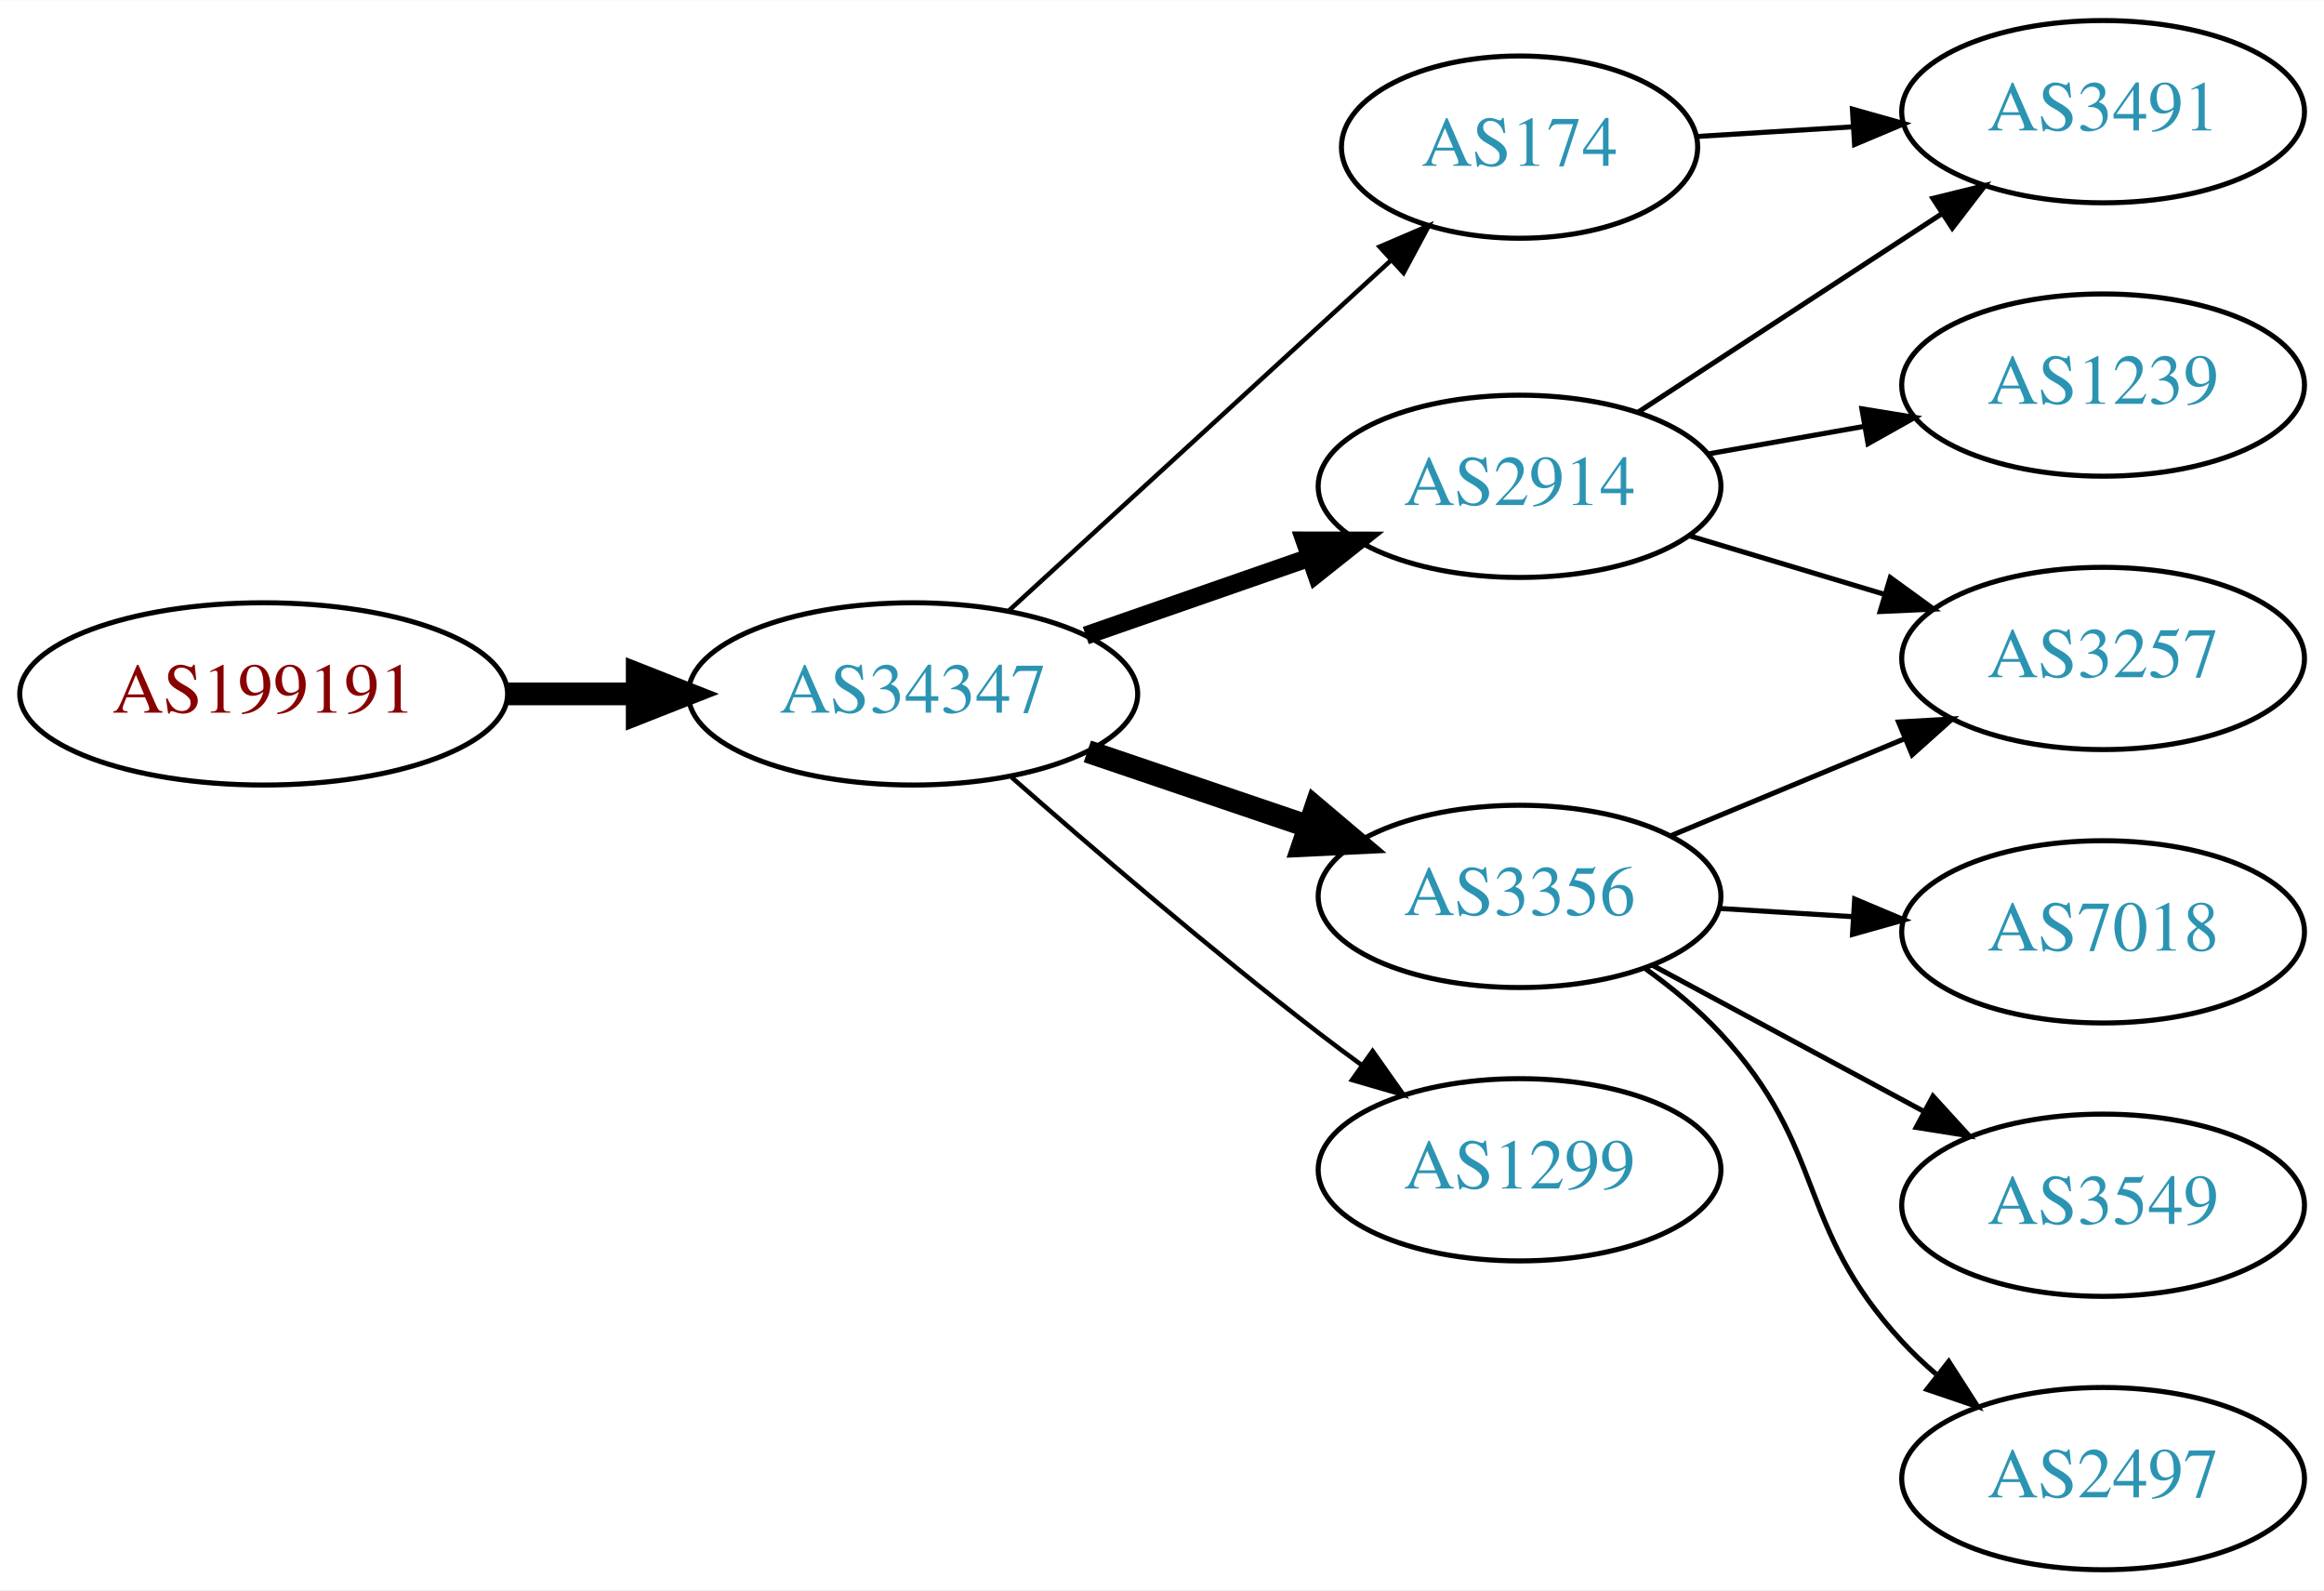
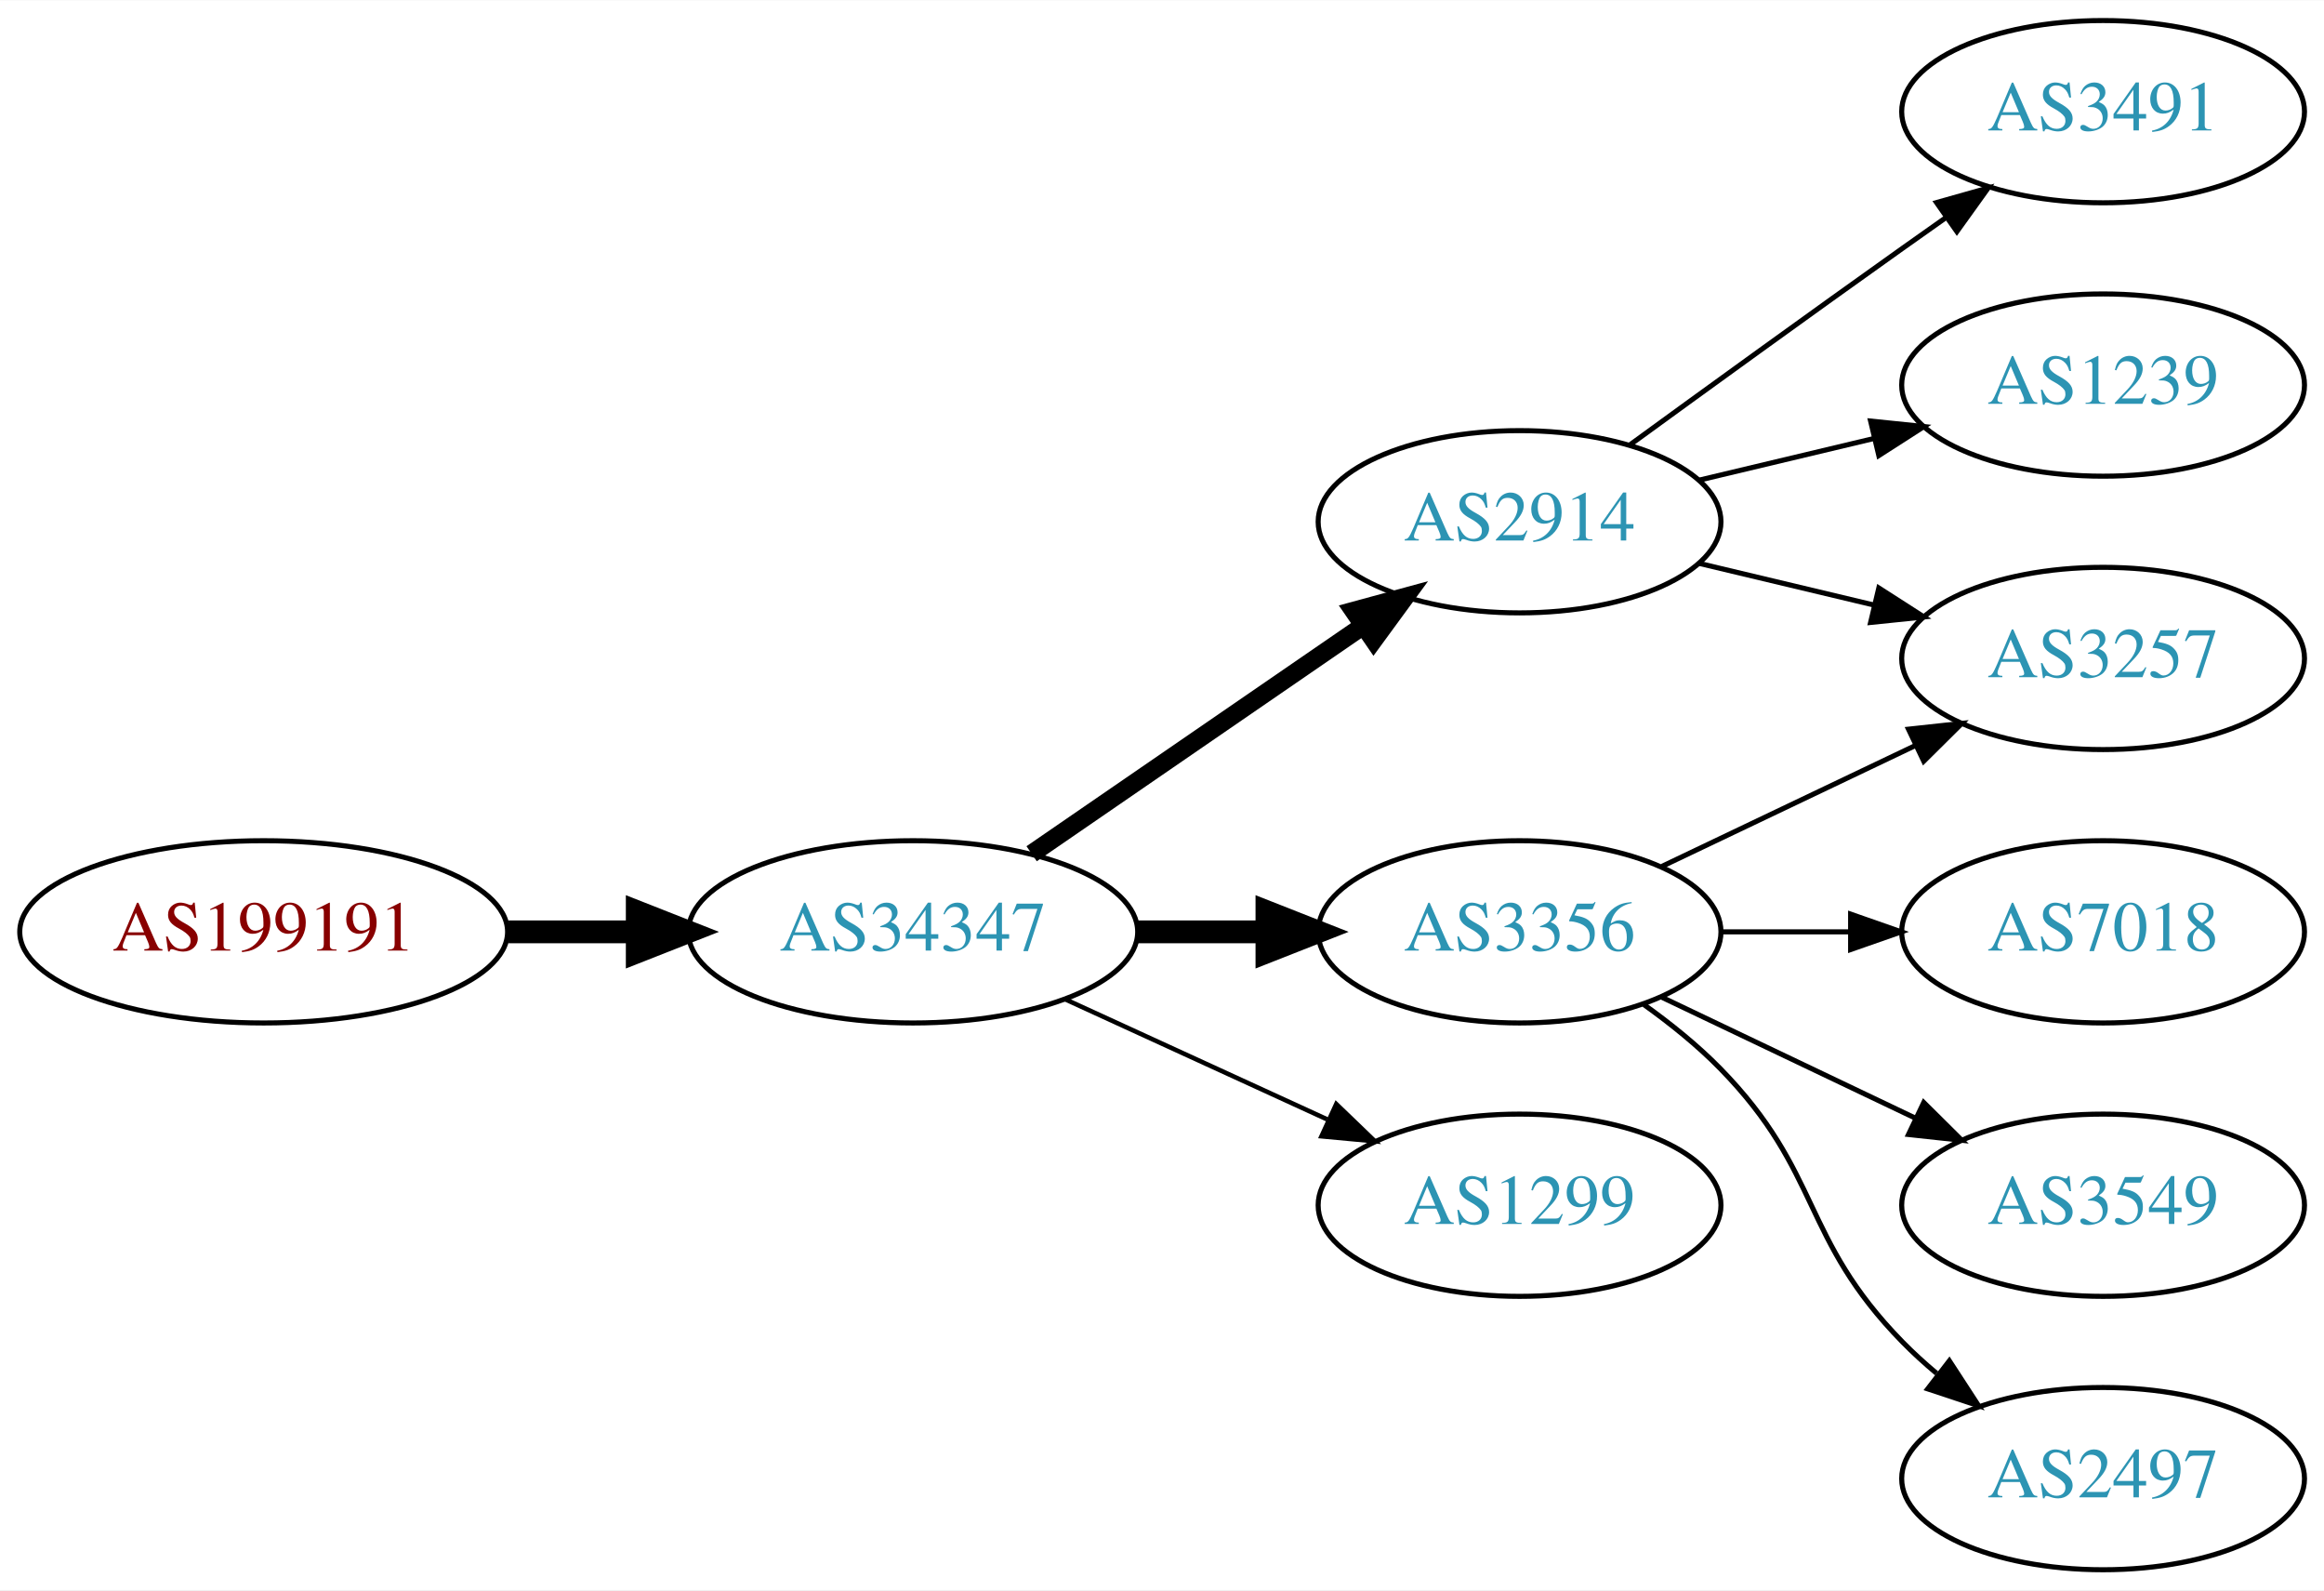
<svg xmlns="http://www.w3.org/2000/svg" xmlns:xlink="http://www.w3.org/1999/xlink" width="459pt" height="314pt" viewBox="0.00 0.00 459.17 314.00">
  <g id="graph0" class="graph" transform="scale(1 1) rotate(0) translate(4 310)">
    <polygon fill="white" stroke="none" points="-4,4 -4,-310 455.17,-310 455.17,4 -4,4" />
    <g id="node1" class="node">
      <g id="a_node1">
        <a xlink:href="/asn/199191" xlink:title="AS199191 ~ Klausner Trading International GmbH [AT]">
-           <ellipse fill="#ffffff" stroke="black" cx="48.096" cy="-173" rx="48.192" ry="18" />
-           <text text-anchor="middle" x="48.096" y="-169.3" font-family="Times,serif" font-size="14.00" fill="#880000">AS199191</text>
+           <ellipse fill="#ffffff" stroke="black" cx="48.096" cy="-126" rx="48.192" ry="18" />
+           <text text-anchor="middle" x="48.096" y="-122.3" font-family="Times,serif" font-size="14.00" fill="#880000">AS199191</text>
        </a>
      </g>
    </g>
    <g id="node2" class="node">
      <g id="a_node2">
        <a xlink:href="/asn/34347" xlink:title="AS34347 ~ HALLAG Kommunal GmbH [AT]">
-           <ellipse fill="#ffffff" stroke="black" cx="176.388" cy="-173" rx="44.393" ry="18" />
-           <text text-anchor="middle" x="176.388" y="-169.3" font-family="Times,serif" font-size="14.00" fill="#2c94b3">AS34347</text>
+           <ellipse fill="#ffffff" stroke="black" cx="176.388" cy="-126" rx="44.393" ry="18" />
+           <text text-anchor="middle" x="176.388" y="-122.3" font-family="Times,serif" font-size="14.00" fill="#2c94b3">AS34347</text>
        </a>
      </g>
    </g>
    <g id="edge1" class="edge">
-       <path fill="none" stroke="black" stroke-width="4.5" d="M96.481,-173C104.742,-173 113.386,-173 121.799,-173" />
-       <polygon fill="black" stroke="black" stroke-width="4.5" points="121.904,-176.938 131.904,-173 121.904,-169.063 121.904,-176.938" />
+       <path fill="none" stroke="black" stroke-width="4.5" d="M96.481,-126C104.742,-126 113.386,-126 121.799,-126" />
+       <polygon fill="black" stroke="black" stroke-width="4.5" points="121.904,-129.938 131.904,-126 121.904,-122.063 121.904,-129.938" />
    </g>
    <g id="node3" class="node">
      <g id="a_node3">
        <a xlink:href="/asn/2914" xlink:title="AS2914 ~ NTT America, Inc. [US]">
-           <ellipse fill="#ffffff" stroke="black" cx="296.23" cy="-214" rx="39.794" ry="18" />
-           <text text-anchor="middle" x="296.23" y="-210.3" font-family="Times,serif" font-size="14.00" fill="#2c94b3">AS2914</text>
+           <ellipse fill="#ffffff" stroke="black" cx="296.23" cy="-207" rx="39.794" ry="18" />
+           <text text-anchor="middle" x="296.23" y="-203.3" font-family="Times,serif" font-size="14.00" fill="#2c94b3">AS2914</text>
        </a>
      </g>
    </g>
    <g id="edge2" class="edge">
-       <path fill="none" stroke="black" stroke-width="3.6" d="M210.527,-184.53C224.244,-189.302 240.284,-194.883 254.693,-199.896" />
-       <polygon fill="black" stroke="black" stroke-width="3.6" points="253.765,-203.279 264.36,-203.26 256.065,-196.668 253.765,-203.279" />
+       <path fill="none" stroke="black" stroke-width="3.6" d="M199.83,-141.426C218.412,-154.198 244.972,-172.455 265.352,-186.463" />
+       <polygon fill="black" stroke="black" stroke-width="3.6" points="263.443,-189.398 273.666,-192.178 267.408,-183.629 263.443,-189.398" />
    </g>
    <g id="node4" class="node">
      <g id="a_node4">
-         <a xlink:href="/asn/1299" xlink:title="AS1299 ~ Telia Carrier [EU]">
-           <ellipse fill="#ffffff" stroke="black" cx="296.23" cy="-79" rx="39.794" ry="18" />
-           <text text-anchor="middle" x="296.23" y="-75.3" font-family="Times,serif" font-size="14.00" fill="#2c94b3">AS1299</text>
+         <a xlink:href="/asn/3356" xlink:title="AS3356 ~ Level 3 Parent, LLC [US]">
+           <ellipse fill="#ffffff" stroke="black" cx="296.23" cy="-126" rx="39.794" ry="18" />
+           <text text-anchor="middle" x="296.23" y="-122.3" font-family="Times,serif" font-size="14.00" fill="#2c94b3">AS3356</text>
        </a>
      </g>
    </g>
    <g id="edge3" class="edge">
-       <path fill="none" stroke="black" stroke-width="0.9" d="M195.866,-156.527C211.666,-142.648 235.176,-122.477 256.584,-106 259.326,-103.889 262.217,-101.739 265.132,-99.62" />
-       <polygon fill="black" stroke="black" stroke-width="0.9" points="267.199,-102.445 273.31,-93.791 263.135,-96.745 267.199,-102.445" />
+       <path fill="none" stroke="black" stroke-width="4.5" d="M220.599,-126C228.911,-126 237.674,-126 246.156,-126" />
+       <polygon fill="black" stroke="black" stroke-width="4.5" points="246.315,-129.938 256.315,-126 246.315,-122.063 246.315,-129.938" />
    </g>
    <g id="node5" class="node">
      <g id="a_node5">
-         <a xlink:href="/asn/3356" xlink:title="AS3356 ~ Level 3 Parent, LLC [US]">
-           <ellipse fill="#ffffff" stroke="black" cx="296.23" cy="-133" rx="39.794" ry="18" />
-           <text text-anchor="middle" x="296.23" y="-129.3" font-family="Times,serif" font-size="14.00" fill="#2c94b3">AS3356</text>
+         <a xlink:href="/asn/1299" xlink:title="AS1299 ~ Telia Carrier [EU]">
+           <ellipse fill="#ffffff" stroke="black" cx="296.23" cy="-72" rx="39.794" ry="18" />
+           <text text-anchor="middle" x="296.23" y="-68.3" font-family="Times,serif" font-size="14.00" fill="#2c94b3">AS1299</text>
        </a>
      </g>
    </g>
    <g id="edge4" class="edge">
-       <path fill="none" stroke="black" stroke-width="4.5" d="M210.841,-161.645C224.442,-157.028 240.284,-151.651 254.546,-146.81" />
-       <polygon fill="black" stroke="black" stroke-width="4.5" points="255.915,-150.503 264.119,-143.56 253.384,-143.046 255.915,-150.503" />
+       <path fill="none" stroke="black" stroke-width="0.9" d="M206.517,-112.652C222.128,-105.498 241.526,-96.609 258.198,-88.969" />
+       <polygon fill="black" stroke="black" stroke-width="0.9" points="260.017,-91.986 267.65,-84.638 257.101,-85.622 260.017,-91.986" />
    </g>
    <g id="node6" class="node">
      <g id="a_node6">
-         <a xlink:href="/asn/174" xlink:title="AS174 ~ Cogent Communications [US]">
-           <ellipse fill="#ffffff" stroke="black" cx="296.23" cy="-281" rx="35.194" ry="18" />
-           <text text-anchor="middle" x="296.23" y="-277.3" font-family="Times,serif" font-size="14.00" fill="#2c94b3">AS174</text>
+         <a xlink:href="/asn/3257" xlink:title="AS3257 ~ GTT [DE]">
+           <ellipse fill="#ffffff" stroke="black" cx="411.523" cy="-180" rx="39.794" ry="18" />
+           <text text-anchor="middle" x="411.523" y="-176.3" font-family="Times,serif" font-size="14.00" fill="#2c94b3">AS3257</text>
        </a>
      </g>
    </g>
    <g id="edge5" class="edge">
-       <path fill="none" stroke="black" stroke-width="0.9" d="M195.285,-189.403C215.444,-207.878 248.321,-238.009 270.824,-258.632" />
-       <polygon fill="black" stroke="black" stroke-width="0.9" points="268.576,-261.319 278.313,-265.496 273.305,-256.159 268.576,-261.319" />
+       <path fill="none" stroke="black" d="M331.837,-198.752C342.709,-196.162 354.863,-193.265 366.305,-190.538" />
+       <polygon fill="black" stroke="black" points="367.212,-193.92 376.128,-188.197 365.589,-187.111 367.212,-193.92" />
    </g>
    <g id="node7" class="node">
      <g id="a_node7">
+         <a xlink:href="/asn/3491" xlink:title="AS3491 ~ PCCW Global, Inc. [US]">
+           <ellipse fill="#ffffff" stroke="black" cx="411.523" cy="-288" rx="39.794" ry="18" />
+           <text text-anchor="middle" x="411.523" y="-284.3" font-family="Times,serif" font-size="14.00" fill="#2c94b3">AS3491</text>
+         </a>
+       </g>
+     </g>
+     <g id="edge6" class="edge">
+       <path fill="none" stroke="black" d="M318.078,-222.222C333.012,-233.091 353.626,-248.025 371.877,-261 374.697,-263.005 377.64,-265.085 380.588,-267.159" />
+       <polygon fill="black" stroke="black" points="378.616,-270.05 388.813,-272.926 382.634,-264.319 378.616,-270.05" />
+     </g>
+     <g id="node8" class="node">
+       <g id="a_node8">
        <a xlink:href="/asn/1239" xlink:title="AS1239 ~ Sprint [US]">
          <ellipse fill="#ffffff" stroke="black" cx="411.523" cy="-234" rx="39.794" ry="18" />
          <text text-anchor="middle" x="411.523" y="-230.3" font-family="Times,serif" font-size="14.00" fill="#2c94b3">AS1239</text>
        </a>
      </g>
    </g>
-     <g id="edge6" class="edge">
-       <path fill="none" stroke="black" d="M333.388,-220.383C343.199,-222.115 353.957,-224.014 364.244,-225.83" />
-       <polygon fill="black" stroke="black" points="363.864,-229.317 374.32,-227.609 365.081,-222.424 363.864,-229.317" />
+     <g id="edge7" class="edge">
+       <path fill="none" stroke="black" d="M331.837,-215.248C342.709,-217.838 354.863,-220.735 366.305,-223.462" />
+       <polygon fill="black" stroke="black" points="365.589,-226.889 376.128,-225.803 367.212,-220.08 365.589,-226.889" />
    </g>
-     <g id="node8" class="node">
-       <g id="a_node8">
-         <a xlink:href="/asn/3491" xlink:title="AS3491 ~ PCCW Global, Inc. [US]">
-           <ellipse fill="#ffffff" stroke="black" cx="411.523" cy="-288" rx="39.794" ry="18" />
-           <text text-anchor="middle" x="411.523" y="-284.3" font-family="Times,serif" font-size="14.00" fill="#2c94b3">AS3491</text>
-         </a>
-       </g>
-     </g>
-     <g id="edge7" class="edge">
-       <path fill="none" stroke="black" d="M319.613,-228.62C336.759,-239.82 360.615,-255.401 379.586,-267.793" />
-       <polygon fill="black" stroke="black" points="377.9,-270.872 388.187,-273.41 381.728,-265.011 377.9,-270.872" />
+     <g id="edge8" class="edge">
+       <path fill="none" stroke="black" d="M324.367,-138.934C339.361,-146.081 358.182,-155.052 374.405,-162.785" />
+       <polygon fill="black" stroke="black" points="373.075,-166.028 383.608,-167.171 376.087,-159.709 373.075,-166.028" />
    </g>
    <g id="node9" class="node">
      <g id="a_node9">
-         <a xlink:href="/asn/3257" xlink:title="AS3257 ~ GTT [DE]">
-           <ellipse fill="#ffffff" stroke="black" cx="411.523" cy="-180" rx="39.794" ry="18" />
-           <text text-anchor="middle" x="411.523" y="-176.3" font-family="Times,serif" font-size="14.00" fill="#2c94b3">AS3257</text>
-         </a>
-       </g>
-     </g>
-     <g id="edge8" class="edge">
-       <path fill="none" stroke="black" d="M329.695,-204.257C341.665,-200.665 355.408,-196.54 368.127,-192.723" />
-       <polygon fill="black" stroke="black" points="369.481,-195.971 378.053,-189.744 367.469,-189.267 369.481,-195.971" />
-     </g>
-     <g id="edge9" class="edge">
-       <path fill="none" stroke="black" d="M326.112,-144.982C340.094,-150.782 357.075,-157.827 372.13,-164.072" />
-       <polygon fill="black" stroke="black" points="371.116,-167.441 381.694,-168.04 373.799,-160.975 371.116,-167.441" />
-     </g>
-     <g id="node10" class="node">
-       <g id="a_node10">
        <a xlink:href="/asn/7018" xlink:title="AS7018 ~ AT&amp;T Services, Inc. [US]">
          <ellipse fill="#ffffff" stroke="black" cx="411.523" cy="-126" rx="39.794" ry="18" />
          <text text-anchor="middle" x="411.523" y="-122.3" font-family="Times,serif" font-size="14.00" fill="#2c94b3">AS7018</text>
        </a>
      </g>
    </g>
-     <g id="edge10" class="edge">
-       <path fill="none" stroke="black" d="M335.586,-130.63C344.076,-130.106 353.179,-129.543 362.013,-128.997" />
-       <polygon fill="black" stroke="black" points="362.442,-132.478 372.207,-128.367 362.01,-125.491 362.442,-132.478" />
+     <g id="edge9" class="edge">
+       <path fill="none" stroke="black" d="M335.902,-126C344.105,-126 352.869,-126 361.401,-126" />
+       <polygon fill="black" stroke="black" points="361.641,-129.5 371.641,-126 361.641,-122.5 361.641,-129.5" />
    </g>
-     <g id="node11" class="node">
-       <g id="a_node11">
+     <g id="node10" class="node">
+       <g id="a_node10">
        <a xlink:href="/asn/3549" xlink:title="AS3549 ~ Level 3 Parent, LLC [US]">
          <ellipse fill="#ffffff" stroke="black" cx="411.523" cy="-72" rx="39.794" ry="18" />
          <text text-anchor="middle" x="411.523" y="-68.3" font-family="Times,serif" font-size="14.00" fill="#2c94b3">AS3549</text>
        </a>
      </g>
    </g>
-     <g id="edge11" class="edge">
-       <path fill="none" stroke="black" d="M322.373,-119.462C338.105,-110.992 358.588,-99.963 375.85,-90.669" />
-       <polygon fill="black" stroke="black" points="377.913,-93.534 385.058,-85.711 374.594,-87.37 377.913,-93.534" />
+     <g id="edge10" class="edge">
+       <path fill="none" stroke="black" d="M324.367,-113.066C339.361,-105.919 358.182,-96.948 374.405,-89.215" />
+       <polygon fill="black" stroke="black" points="376.087,-92.291 383.608,-84.829 373.075,-85.972 376.087,-92.291" />
    </g>
-     <g id="node12" class="node">
-       <g id="a_node12">
+     <g id="node11" class="node">
+       <g id="a_node11">
        <a xlink:href="/asn/2497" xlink:title="AS2497 ~ Internet Initiative Japan Inc. [JP]">
          <ellipse fill="#ffffff" stroke="black" cx="411.523" cy="-18" rx="39.794" ry="18" />
          <text text-anchor="middle" x="411.523" y="-14.3" font-family="Times,serif" font-size="14.00" fill="#2c94b3">AS2497</text>
        </a>
      </g>
    </g>
-     <g id="edge12" class="edge">
-       <path fill="none" stroke="black" d="M321.008,-118.786C326.256,-115.02 331.539,-110.684 335.877,-106 357.267,-82.903 350.486,-68.097 371.877,-45 373.91,-42.804 376.151,-40.685 378.499,-38.665" />
-       <polygon fill="black" stroke="black" points="381.025,-41.133 386.745,-32.214 376.712,-35.619 381.025,-41.133" />
-     </g>
-     <g id="edge13" class="edge">
-       <path fill="none" stroke="black" d="M331.222,-283.1C340.901,-283.698 351.636,-284.362 362.001,-285.002" />
-       <polygon fill="black" stroke="black" points="361.993,-288.508 372.189,-285.631 362.424,-281.521 361.993,-288.508" />
+     <g id="edge11" class="edge">
+       <path fill="none" stroke="black" d="M320.824,-111.611C326.08,-107.852 331.412,-103.563 335.877,-99 356.049,-78.383 351.704,-65.617 371.877,-45 373.969,-42.861 376.253,-40.782 378.63,-38.79" />
+       <polygon fill="black" stroke="black" points="381.148,-41.268 386.929,-32.389 376.873,-35.725 381.148,-41.268" />
    </g>
  </g>
</svg>
